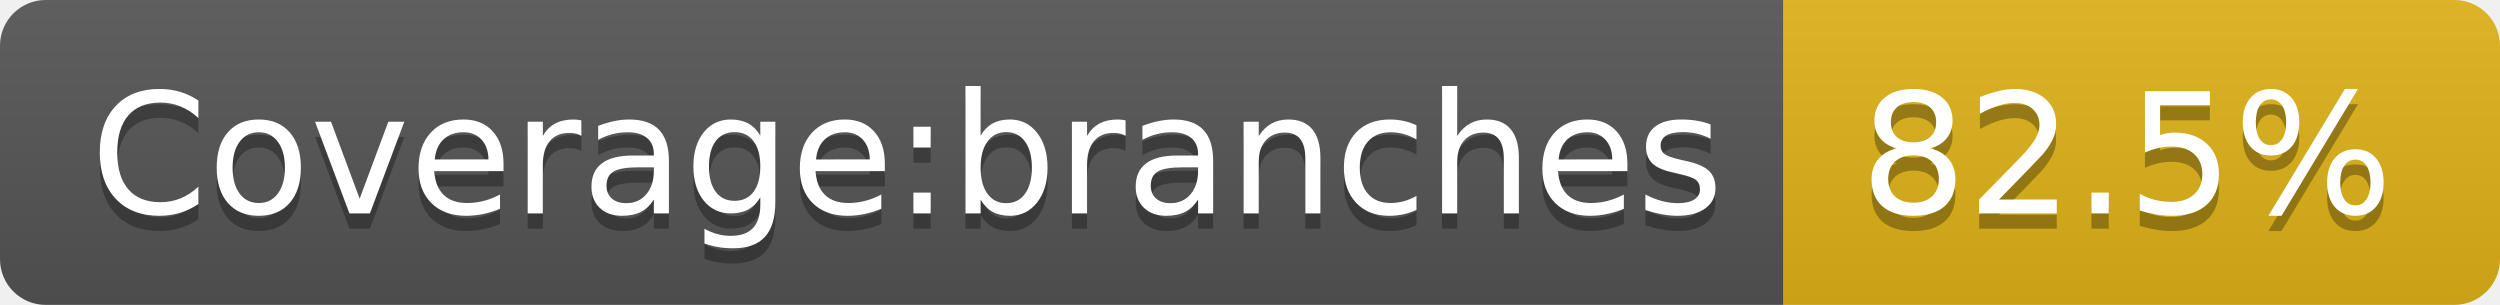
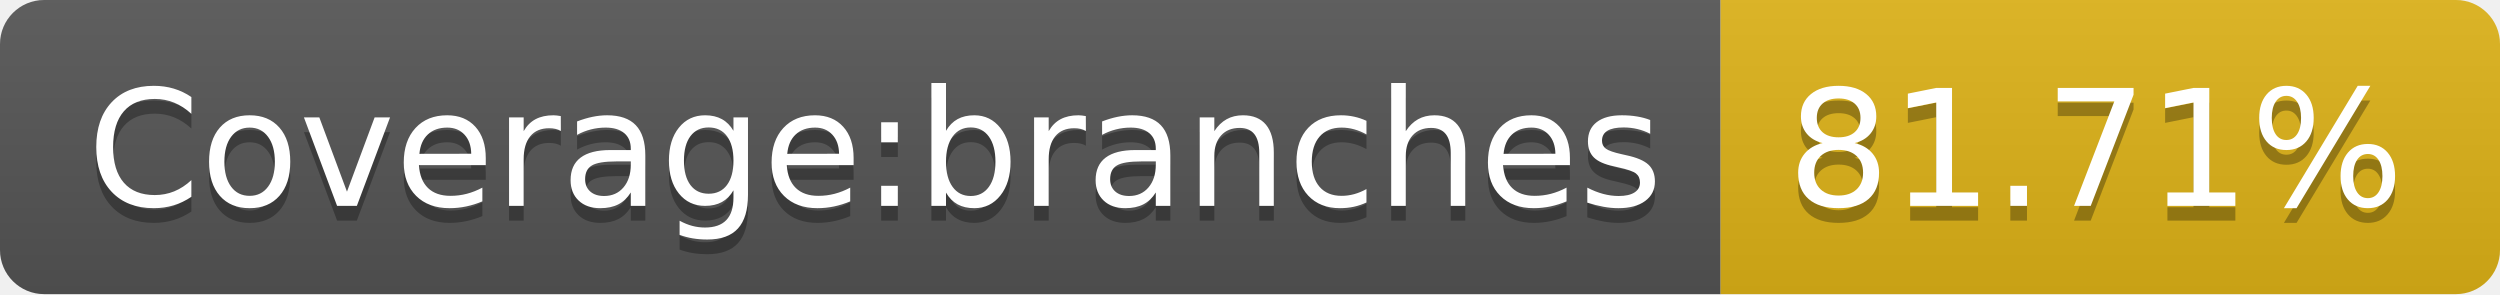
- <svg xmlns="http://www.w3.org/2000/svg" width="164" height="20" role="img" aria-label="Coverage:branches: 82.5%">
+ <svg xmlns="http://www.w3.org/2000/svg" width="170" height="20" role="img" aria-label="Coverage:branches: 81.71%">
  <linearGradient id="s" x2="0" y2="100%">
    <stop offset="0" stop-color="#bbb" stop-opacity=".1" />
    <stop offset="1" stop-opacity=".1" />
  </linearGradient>
  <clipPath id="r">
-     <rect width="164" height="20" rx="3" fill="#fff" />
+     <rect width="170" height="20" rx="3" fill="#fff" />
  </clipPath>
  <g clip-path="url(#r)">
    <rect width="117" height="20" fill="#555" />
-     <rect x="117" width="47" height="20" fill="#dfb317" />
-     <rect width="164" height="20" fill="url(#s)" />
+     <rect x="117" width="53" height="20" fill="#dfb317" />
+     <rect width="170" height="20" fill="url(#s)" />
  </g>
  <g fill="#fff" text-anchor="middle" font-family="Verdana,Geneva,DejaVu Sans,sans-serif" text-rendering="geometricPrecision" font-size="110">
    <text aria-hidden="true" x="595" y="150" fill="#010101" fill-opacity=".3" transform="scale(.1)" textLength="1070">Coverage:branches</text>
    <text x="595" y="140" transform="scale(.1)" fill="#fff" textLength="1070">Coverage:branches</text>
-     <text aria-hidden="true" x="1395" y="150" fill="#010101" fill-opacity=".3" transform="scale(.1)" textLength="370">82.5%</text>
-     <text x="1395" y="140" transform="scale(.1)" fill="#fff" textLength="370">82.5%</text>
+     <text aria-hidden="true" x="1425" y="150" fill="#010101" fill-opacity=".3" transform="scale(.1)" textLength="430">81.71%</text>
+     <text x="1425" y="140" transform="scale(.1)" fill="#fff" textLength="430">81.71%</text>
  </g>
</svg>
